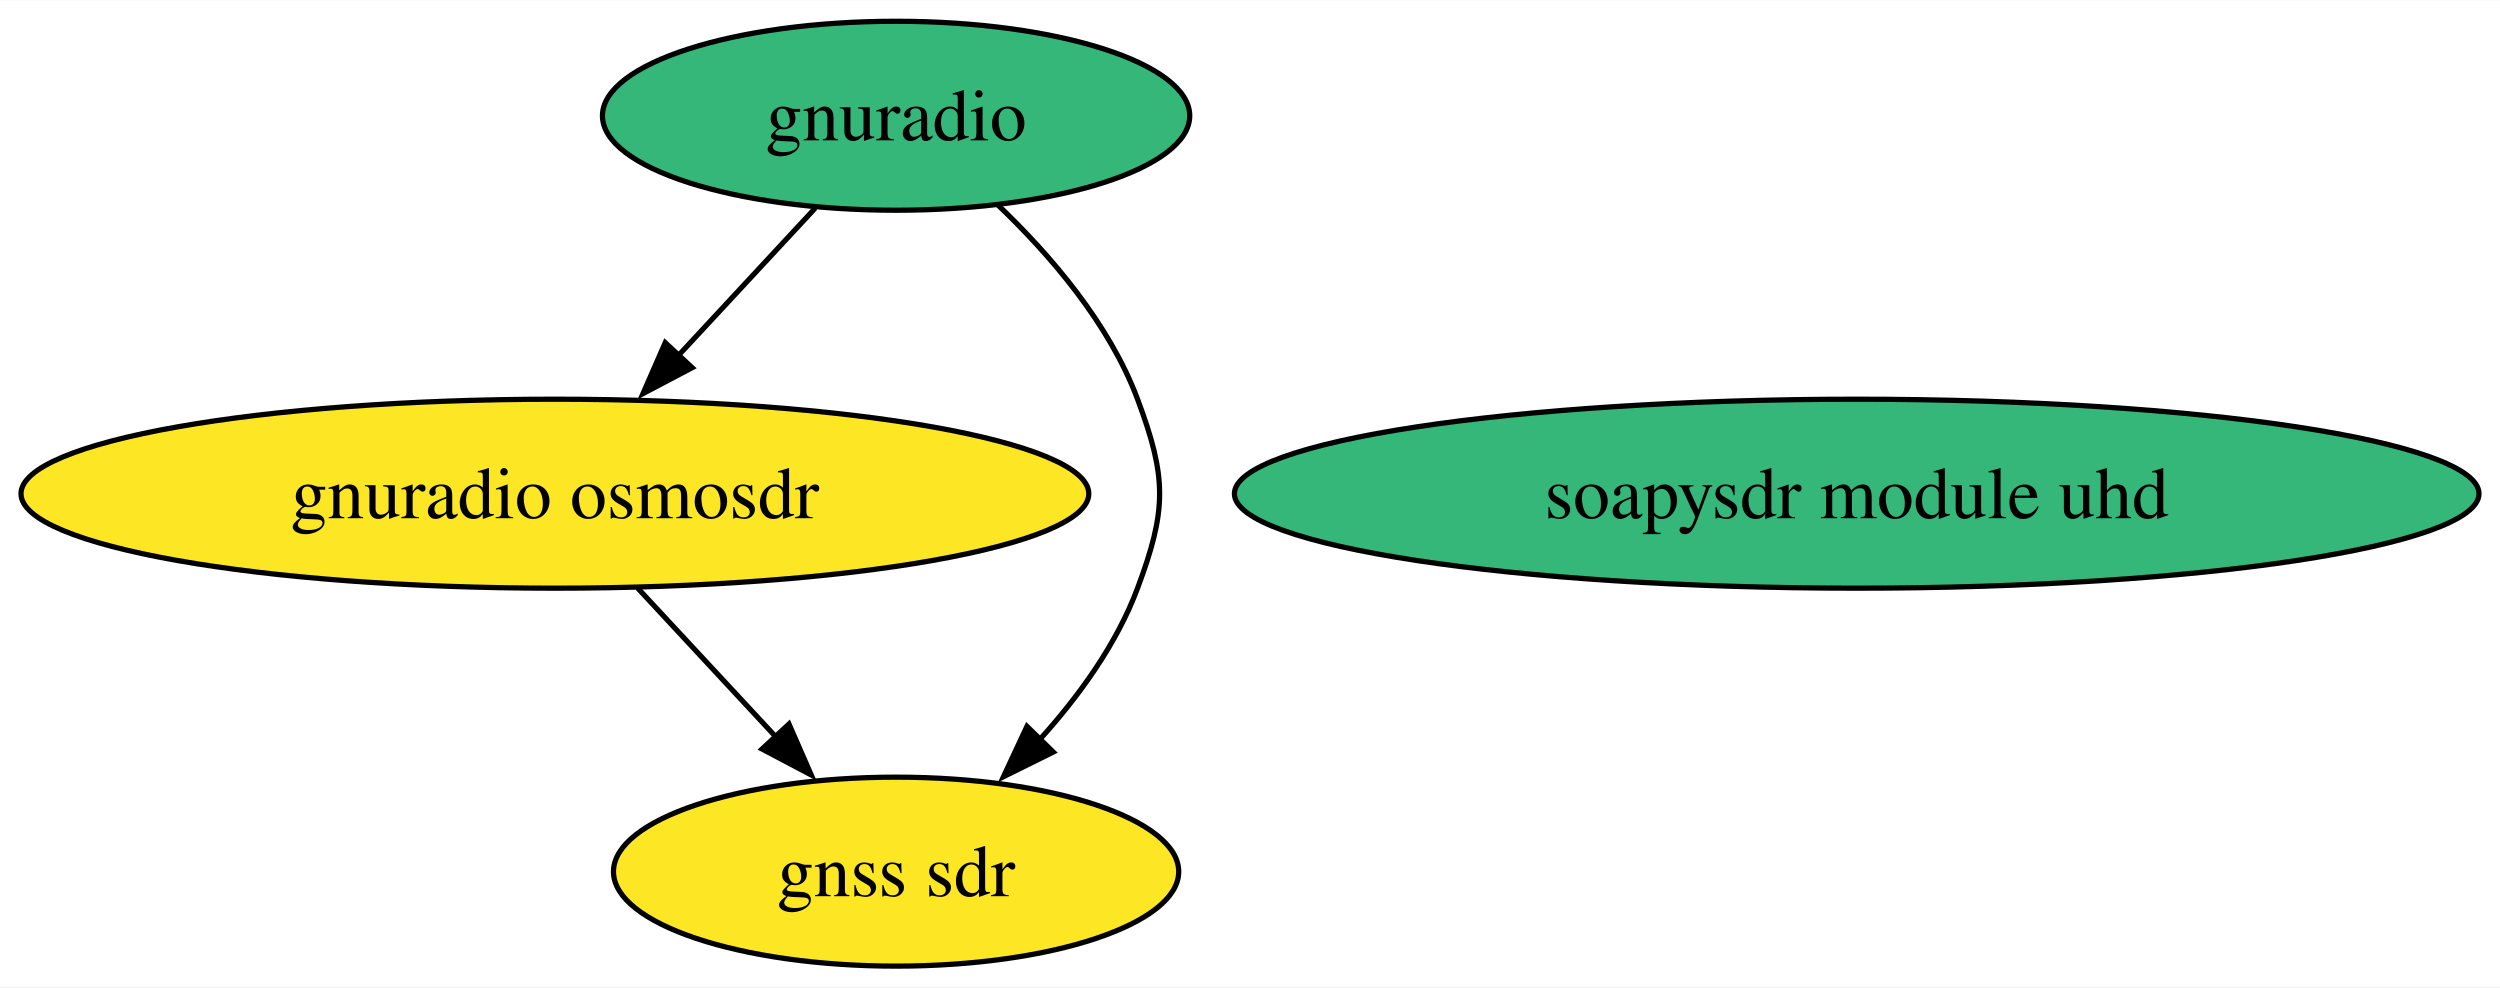
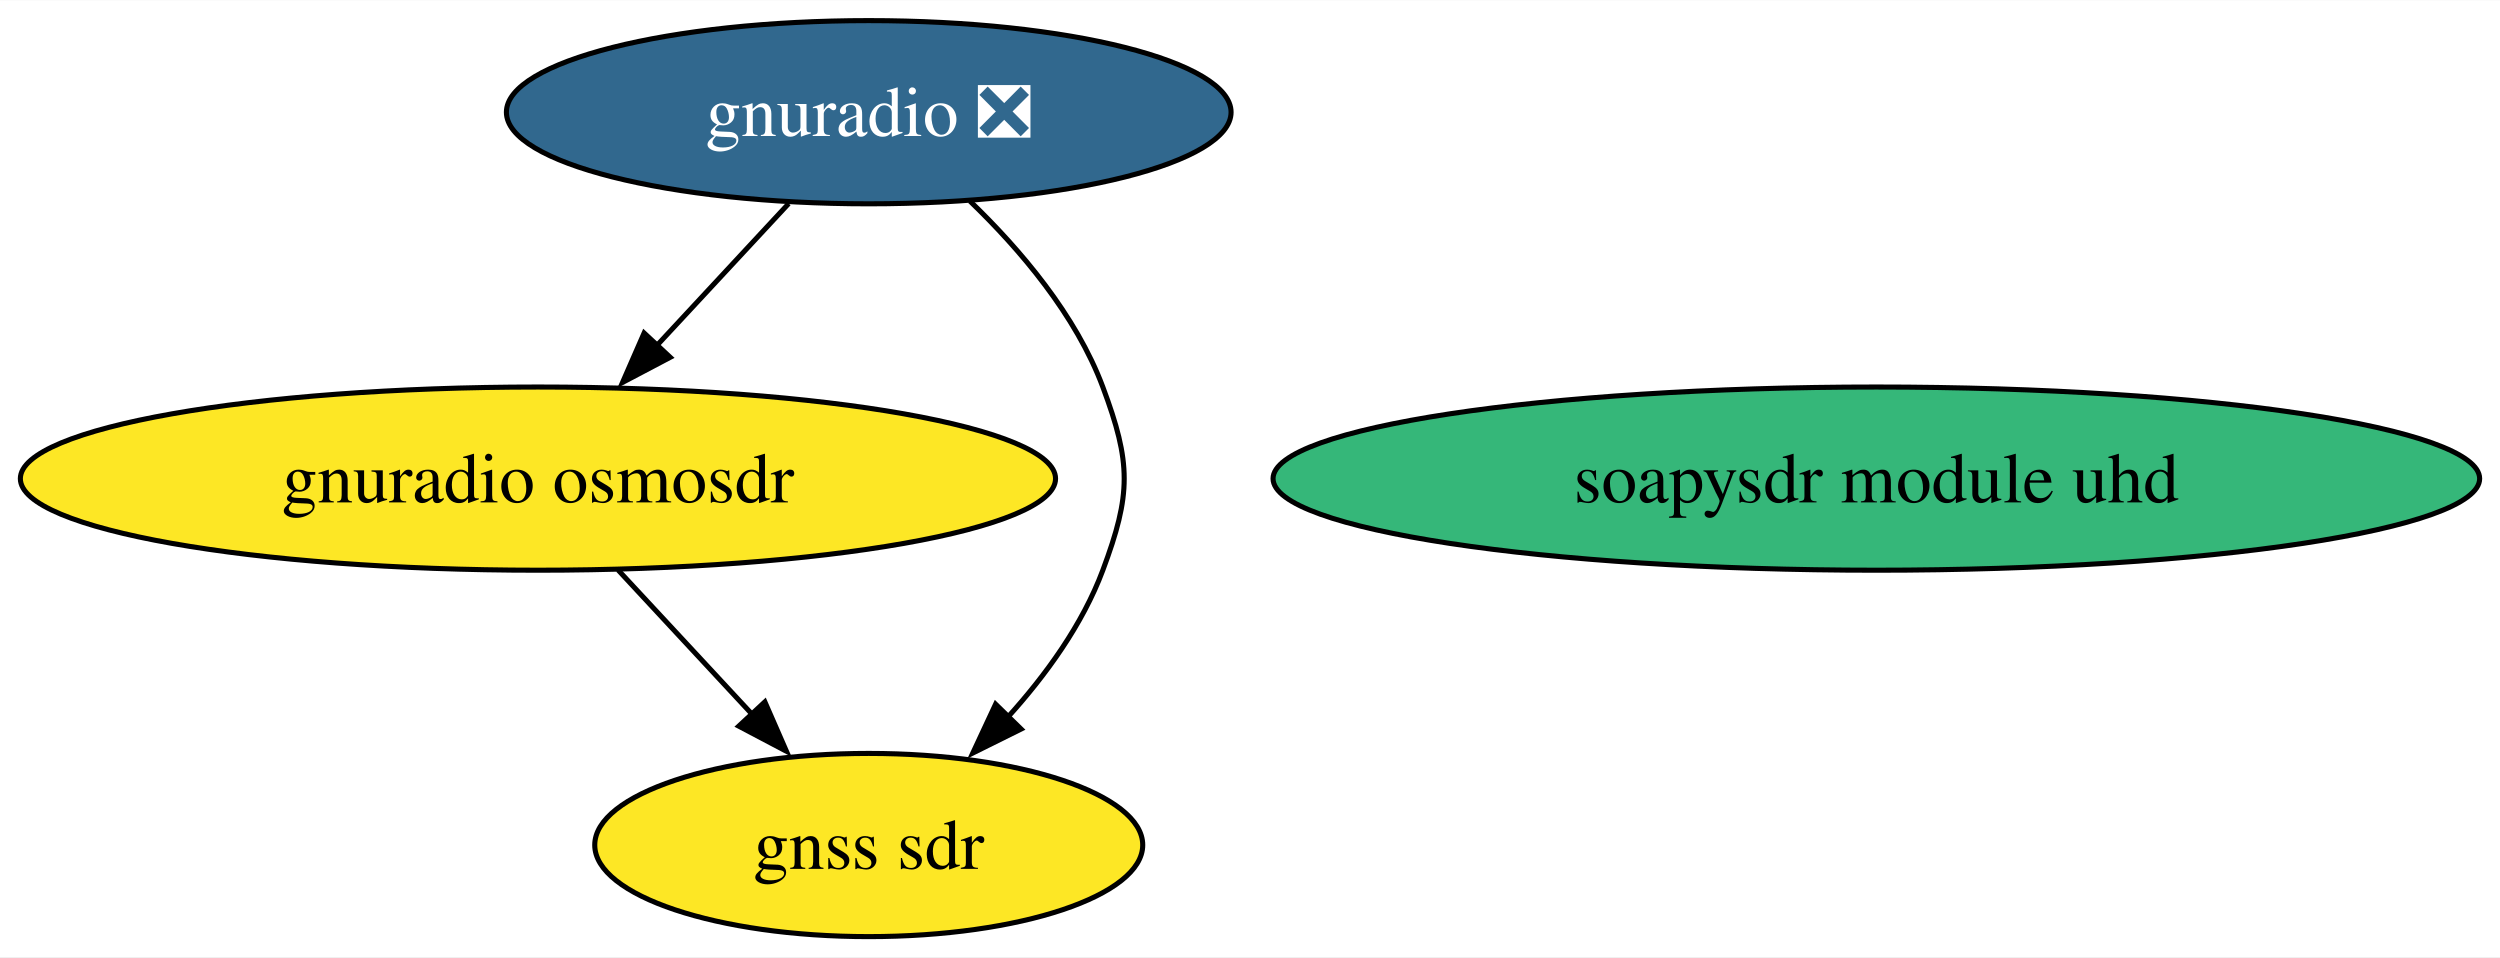
- <svg xmlns="http://www.w3.org/2000/svg" xmlns:xlink="http://www.w3.org/1999/xlink" width="476pt" height="188pt" viewBox="0.00 0.00 476.26 188.00">
+ <svg xmlns="http://www.w3.org/2000/svg" xmlns:xlink="http://www.w3.org/1999/xlink" width="491pt" height="188pt" viewBox="0.00 0.00 491.26 188.00">
  <g id="graph0" class="graph" transform="scale(1 1) rotate(0) translate(4 184)">
-     <polygon fill="white" stroke="none" points="-4,4 -4,-184 472.26,-184 472.26,4 -4,4" />
+     <polygon fill="white" stroke="none" points="-4,4 -4,-184 487.26,-184 487.26,4 -4,4" />
    <g id="node1" class="node">
      <g id="a_node1">
-         <a xlink:href="https://github.com/conda-forge/gnuradio-feedstock" xlink:title="gnuradio">
-           <ellipse fill="#35b779" stroke="black" cx="166.71" cy="-162" rx="55.94" ry="18" />
-           <text text-anchor="middle" x="166.71" y="-157.32" font-family="Times,serif" font-size="14.00">gnuradio</text>
+         <a xlink:href="https://github.com/conda-forge/gnuradio-feedstock/pull/273" xlink:title="gnuradio ❎">
+           <ellipse fill="#31688e" stroke="black" cx="166.71" cy="-162" rx="71.2" ry="18" />
+           <text text-anchor="middle" x="166.71" y="-157.32" font-family="Times,serif" font-size="14.00" fill="white">gnuradio ❎</text>
        </a>
      </g>
    </g>
    <g id="node3" class="node">
      <g id="a_node3">
        <a xlink:href="https://github.com/conda-forge/gnuradio-osmosdr-feedstock" xlink:title="gnuradio osmosdr">
          <ellipse fill="#fde725" stroke="black" cx="101.71" cy="-90" rx="101.71" ry="18" />
          <text text-anchor="middle" x="101.71" y="-85.33" font-family="Times,serif" font-size="14.00">gnuradio osmosdr</text>
        </a>
      </g>
    </g>
    <g id="edge2" class="edge">
-       <path fill="none" stroke="black" d="M151.31,-144.41C143.49,-135.99 133.83,-125.58 125.12,-116.2" />
-       <polygon fill="black" stroke="black" points="127.86,-114.01 118.49,-109.07 122.73,-118.77 127.86,-114.01" />
+       <path fill="none" stroke="black" d="M150.98,-144.05C143.16,-135.63 133.55,-125.28 124.9,-115.97" />
+       <polygon fill="black" stroke="black" points="127.7,-113.84 118.33,-108.9 122.57,-118.61 127.7,-113.84" />
    </g>
    <g id="node4" class="node">
      <g id="a_node4">
        <a xlink:href="https://github.com/conda-forge/gnss-sdr-feedstock" xlink:title="gnss sdr">
          <ellipse fill="#fde725" stroke="black" cx="166.71" cy="-18" rx="53.84" ry="18" />
          <text text-anchor="middle" x="166.71" y="-13.32" font-family="Times,serif" font-size="14.00">gnss sdr</text>
        </a>
      </g>
    </g>
    <g id="edge1" class="edge">
-       <path fill="none" stroke="black" d="M186.1,-145C196.12,-135.45 207.34,-122.38 212.71,-108 218.31,-93.01 218.31,-86.99 212.71,-72 208.73,-61.33 201.52,-51.38 193.97,-43.05" />
+       <path fill="none" stroke="black" d="M186.58,-144.55C196.47,-135.03 207.43,-122.15 212.71,-108 218.31,-93.01 218.31,-86.99 212.71,-72 208.73,-61.33 201.52,-51.38 193.97,-43.05" />
      <polygon fill="black" stroke="black" points="196.65,-40.79 187.16,-36.08 191.64,-45.68 196.65,-40.79" />
    </g>
    <g id="node2" class="node">
      <g id="a_node2">
        <a xlink:href="https://github.com/conda-forge/soapysdr-module-uhd-feedstock" xlink:title="soapysdr module uhd">
-           <ellipse fill="#35b779" stroke="black" cx="349.71" cy="-90" rx="118.55" ry="18" />
-           <text text-anchor="middle" x="349.71" y="-85.33" font-family="Times,serif" font-size="14.00">soapysdr module uhd</text>
+           <ellipse fill="#35b779" stroke="black" cx="364.71" cy="-90" rx="118.55" ry="18" />
+           <text text-anchor="middle" x="364.71" y="-85.33" font-family="Times,serif" font-size="14.00">soapysdr module uhd</text>
        </a>
      </g>
    </g>
    <g id="edge3" class="edge">
      <path fill="none" stroke="black" d="M117.45,-72.05C125.39,-63.5 135.17,-52.97 143.91,-43.56" />
      <polygon fill="black" stroke="black" points="146.3,-46.13 150.54,-36.42 141.17,-41.36 146.3,-46.13" />
    </g>
  </g>
</svg>
